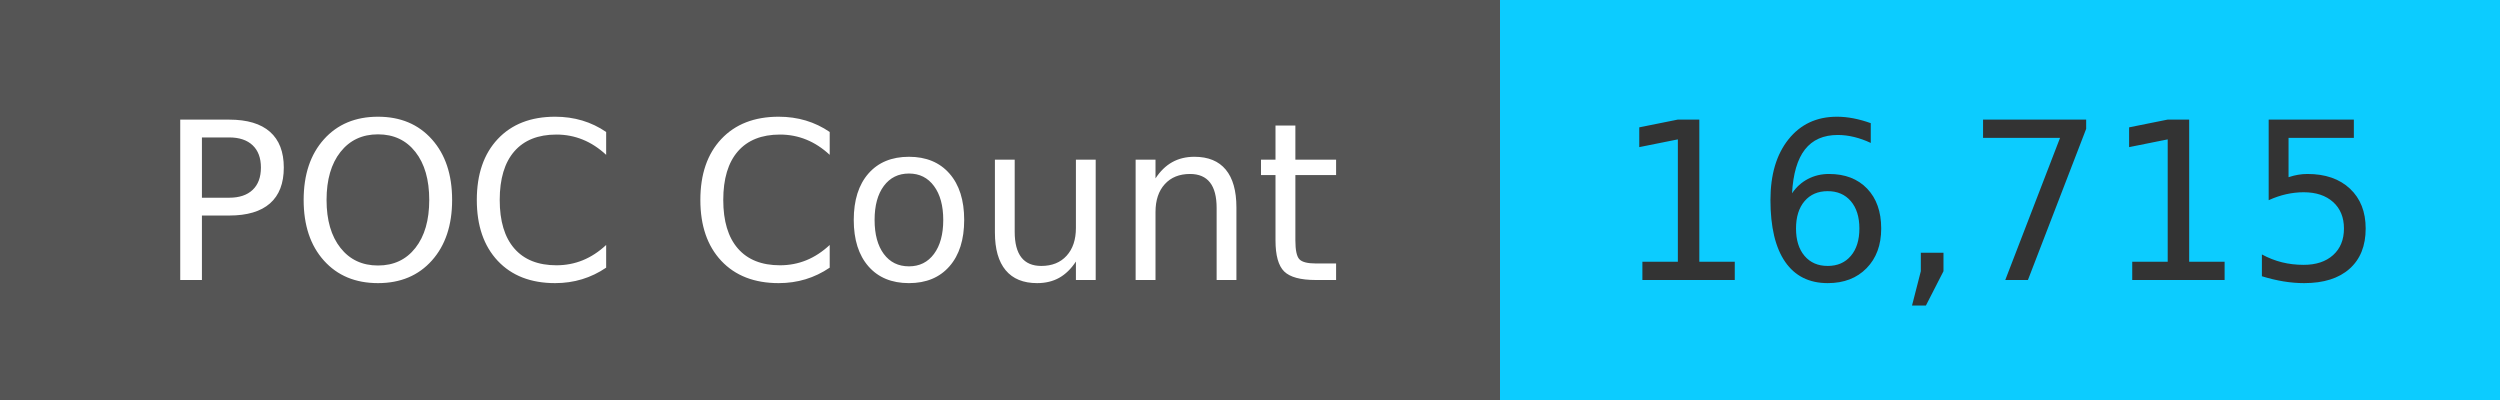
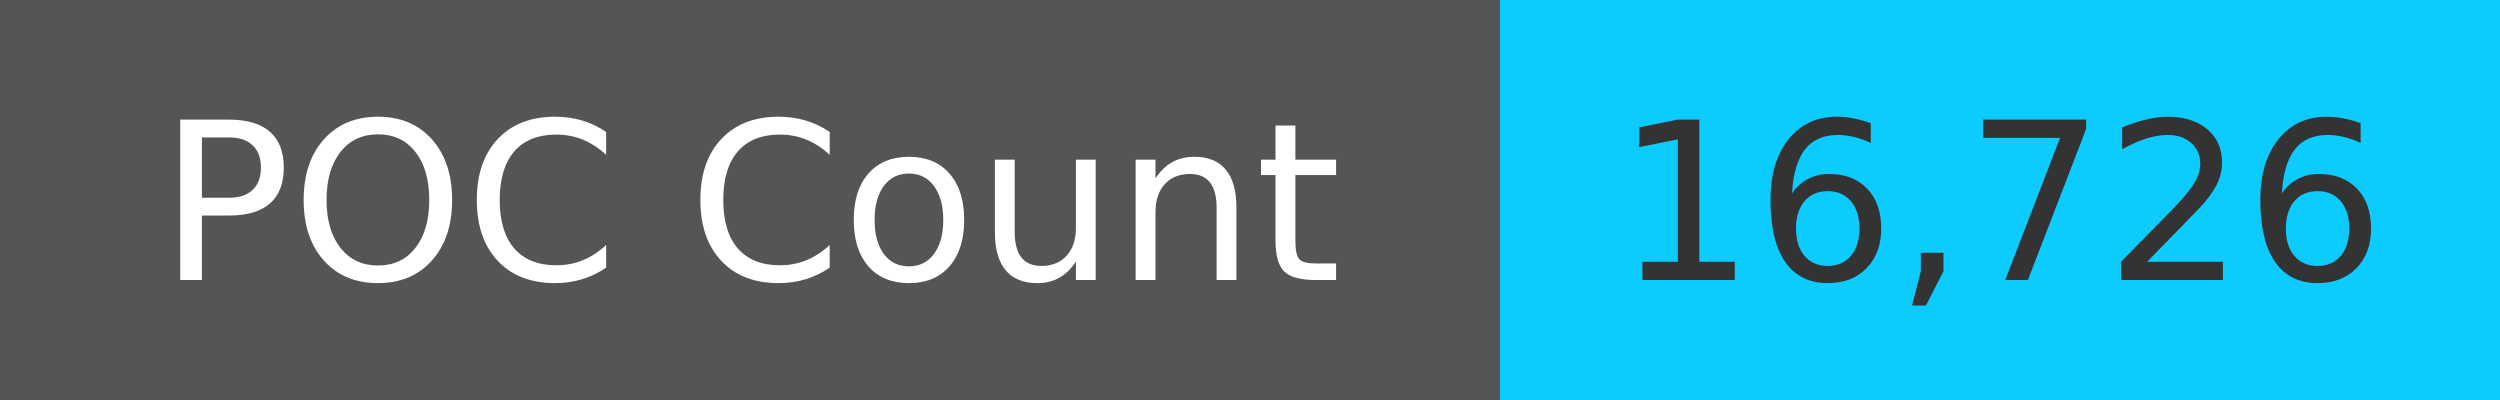
<svg xmlns="http://www.w3.org/2000/svg" width="125" height="20" role="img">
  <linearGradient id="s" x2="0" y2="100%">
    <stop offset="0" stop-color="#bbb" stop-opacity=".1" />
    <stop offset="1" stop-opacity=".1" />
  </linearGradient>
  <g>
    <rect width="75" height="20" fill="#555" />
    <rect x="75" width="267" height="20" fill="#0cccff" />
  </g>
  <g fill="#fff" text-anchor="middle" font-family="Verdana,Geneva,DejaVu Sans,sans-serif" text-rendering="geometricPrecision" font-size="110">
    <text x="375" y="140" transform="scale(.1)" fill="#fff">
            POC Count
        </text>
    <text x="1000" y="140" transform="scale(.1)" fill="#333">
-             16,715
+             16,726
        </text>
  </g>
</svg>
